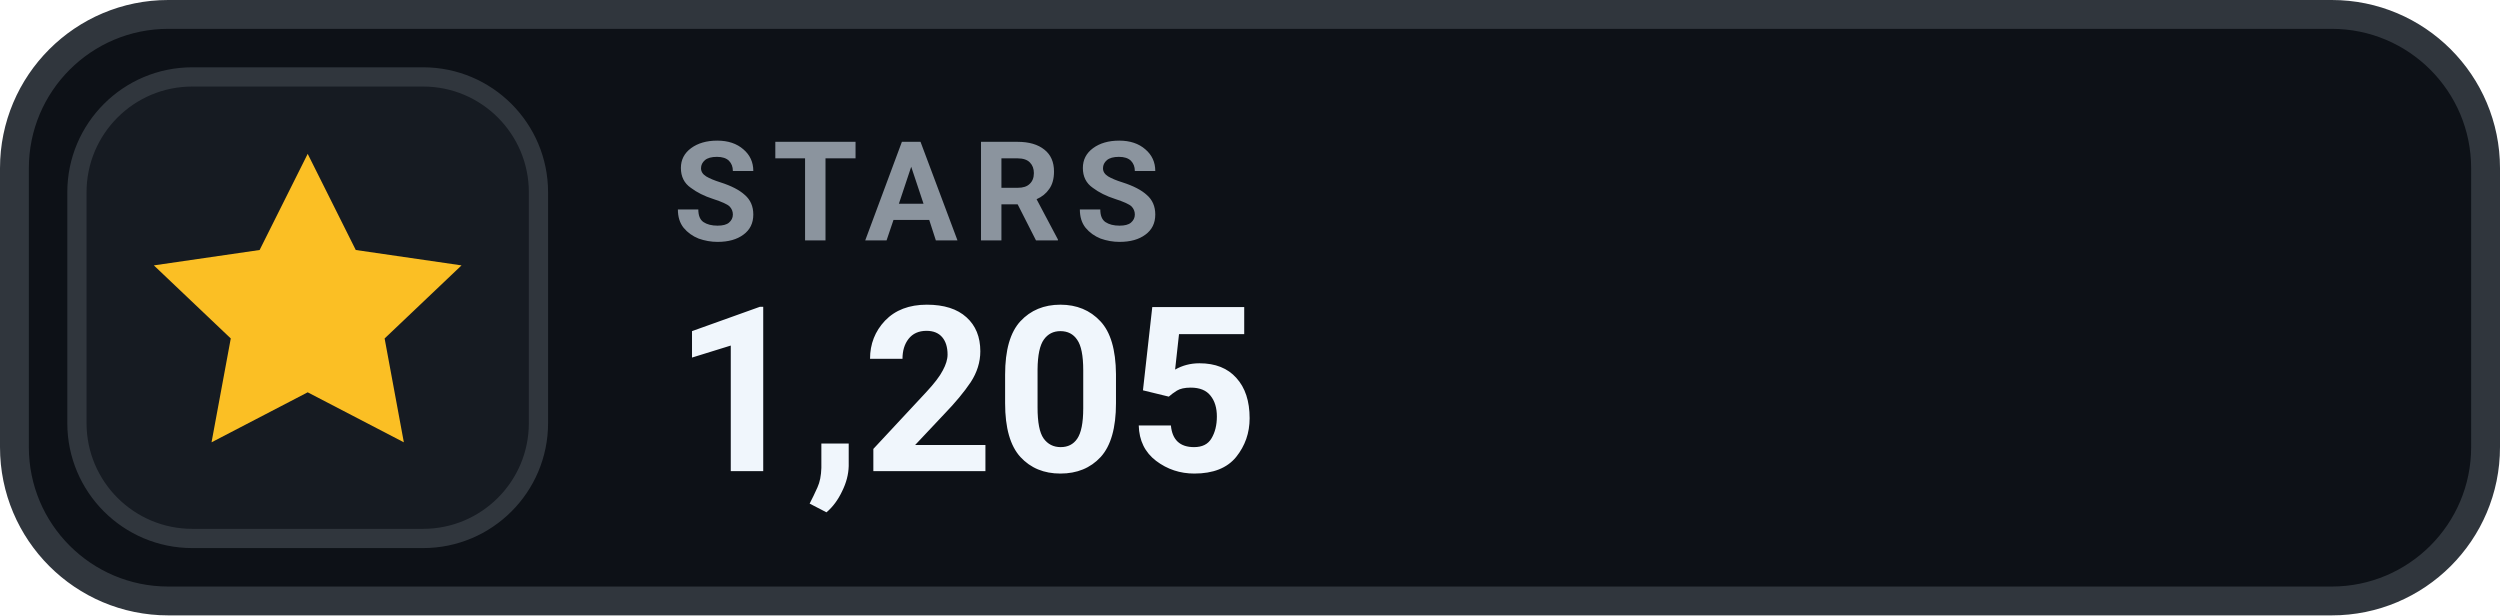
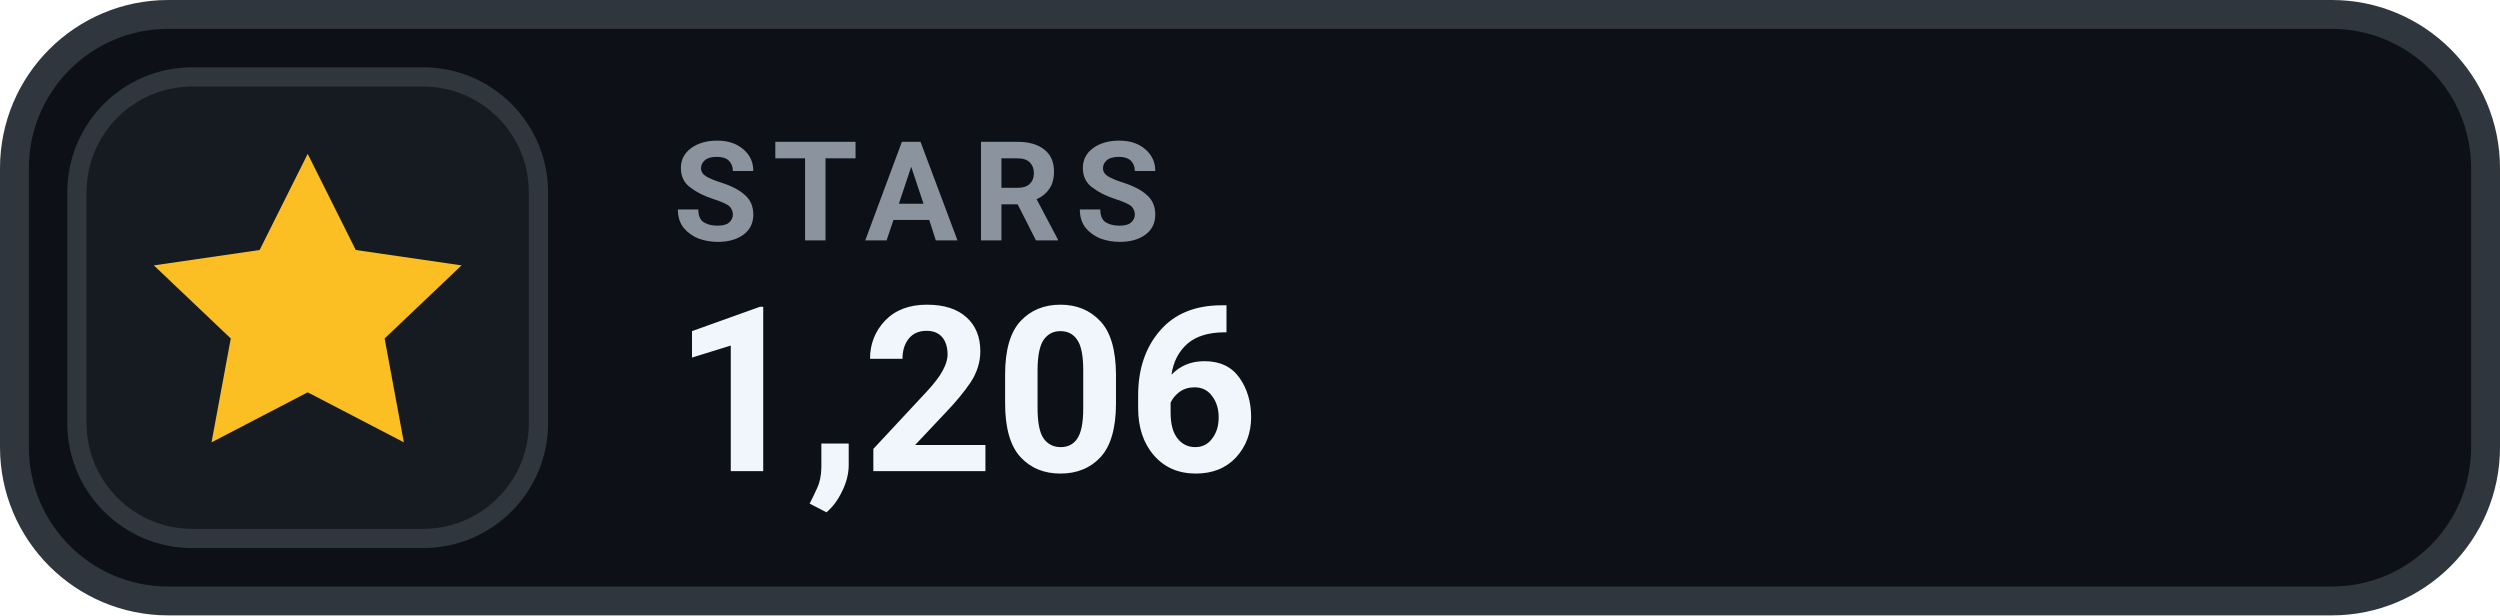
- <svg xmlns="http://www.w3.org/2000/svg" width="130" height="32" viewBox="0 0 130 32" role="img" aria-label="STARS 1,205">
+ <svg xmlns="http://www.w3.org/2000/svg" width="130" height="32" viewBox="0 0 130 32" role="img" aria-label="STARS 1,206">
  <rect x=".75" y=".75" width="128.5" height="30.5" rx="8" fill="#0D1117" stroke="#30363D" stroke-width="1.5" />
  <rect x="4" y="4" width="24" height="24" rx="6" fill="#161B22" stroke="#30363D" stroke-width="1" />
  <g transform="translate(16 16)" style="color:#FBBF24;">
    <path d="M0 -8 l2.5 5 5.5 .8 -4 3.8 1 5.4 -5 -2.6 -5 2.6 1 -5.4 -4 -3.8 5.5 -.8 Z" fill="currentColor" />
  </g>
  <text x="35" y="12.5" fill="#8B949E" font-family="-apple-system,BlinkMacSystemFont,'Segoe UI',Roboto,Helvetica,Arial,sans-serif" font-size="7.2" font-weight="700" letter-spacing=".75">STARS</text>
-   <text x="35" y="24.5" fill="#F0F6FC" font-family="-apple-system,BlinkMacSystemFont,'Segoe UI',Roboto,Helvetica,Arial,sans-serif" font-size="12" font-weight="700">1,205</text>
+   <text x="35" y="24.5" fill="#F0F6FC" font-family="-apple-system,BlinkMacSystemFont,'Segoe UI',Roboto,Helvetica,Arial,sans-serif" font-size="12" font-weight="700">1,206</text>
</svg>
